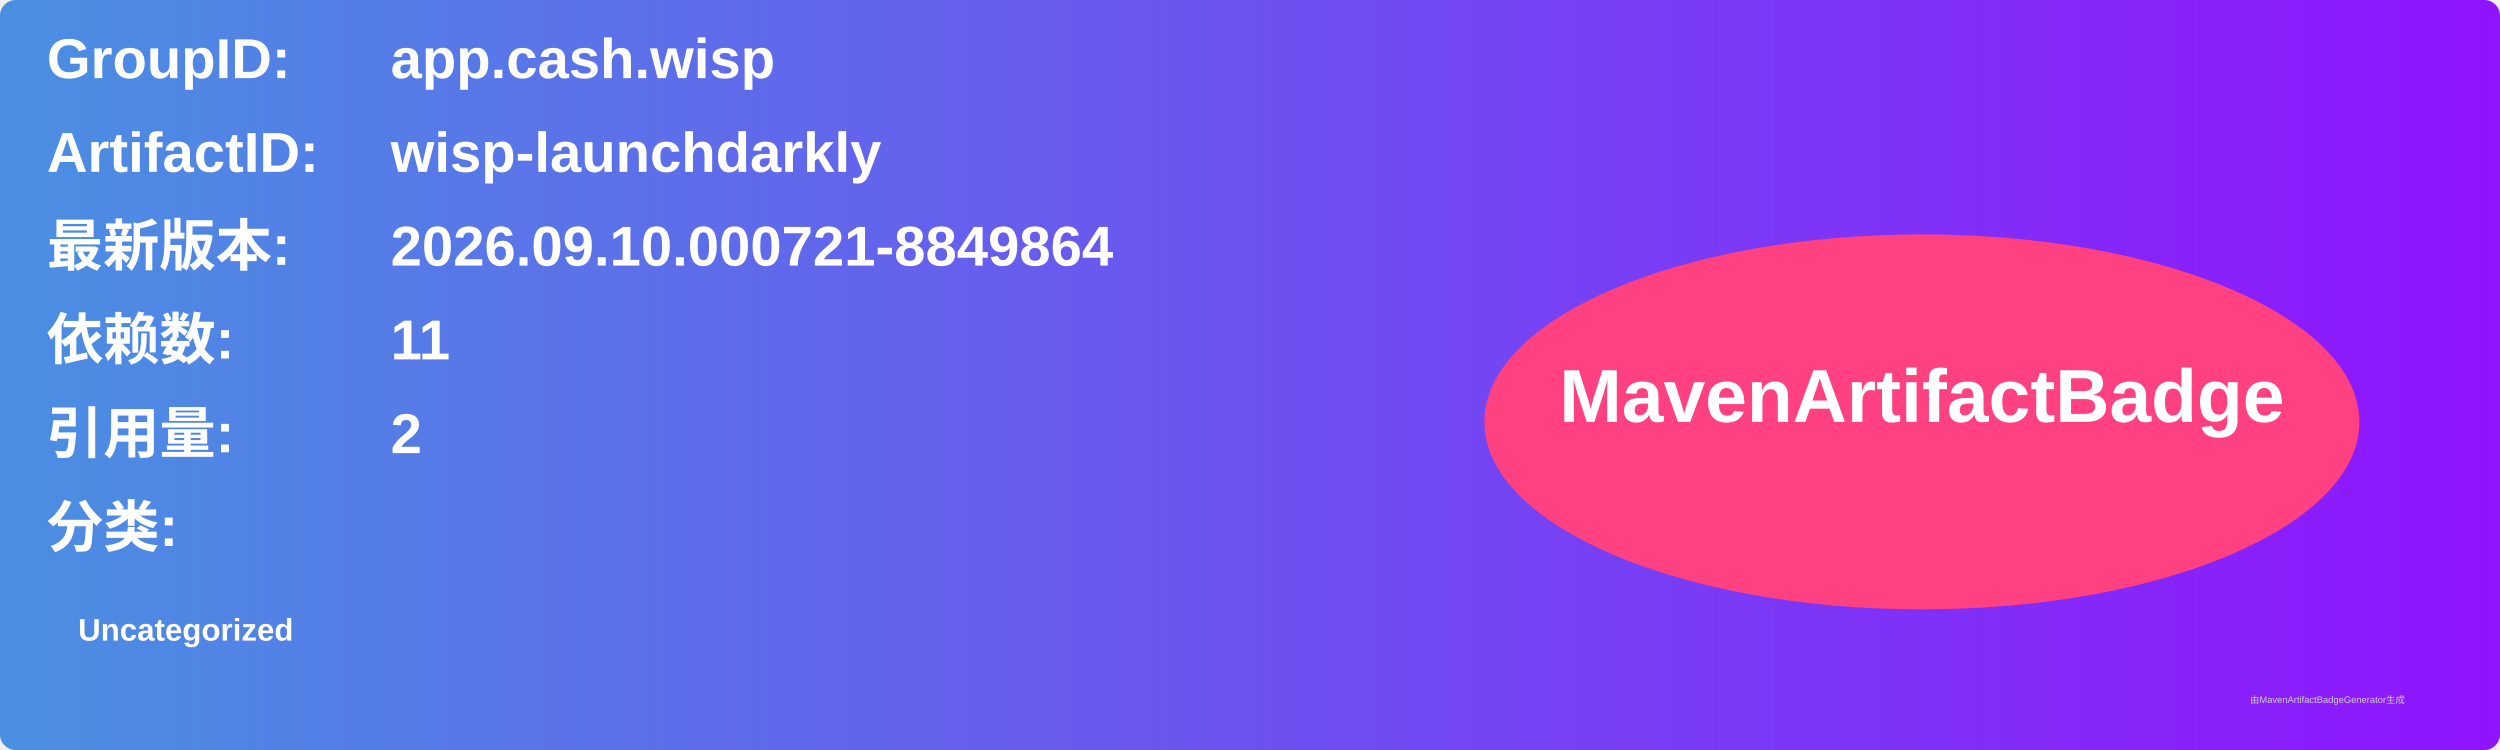
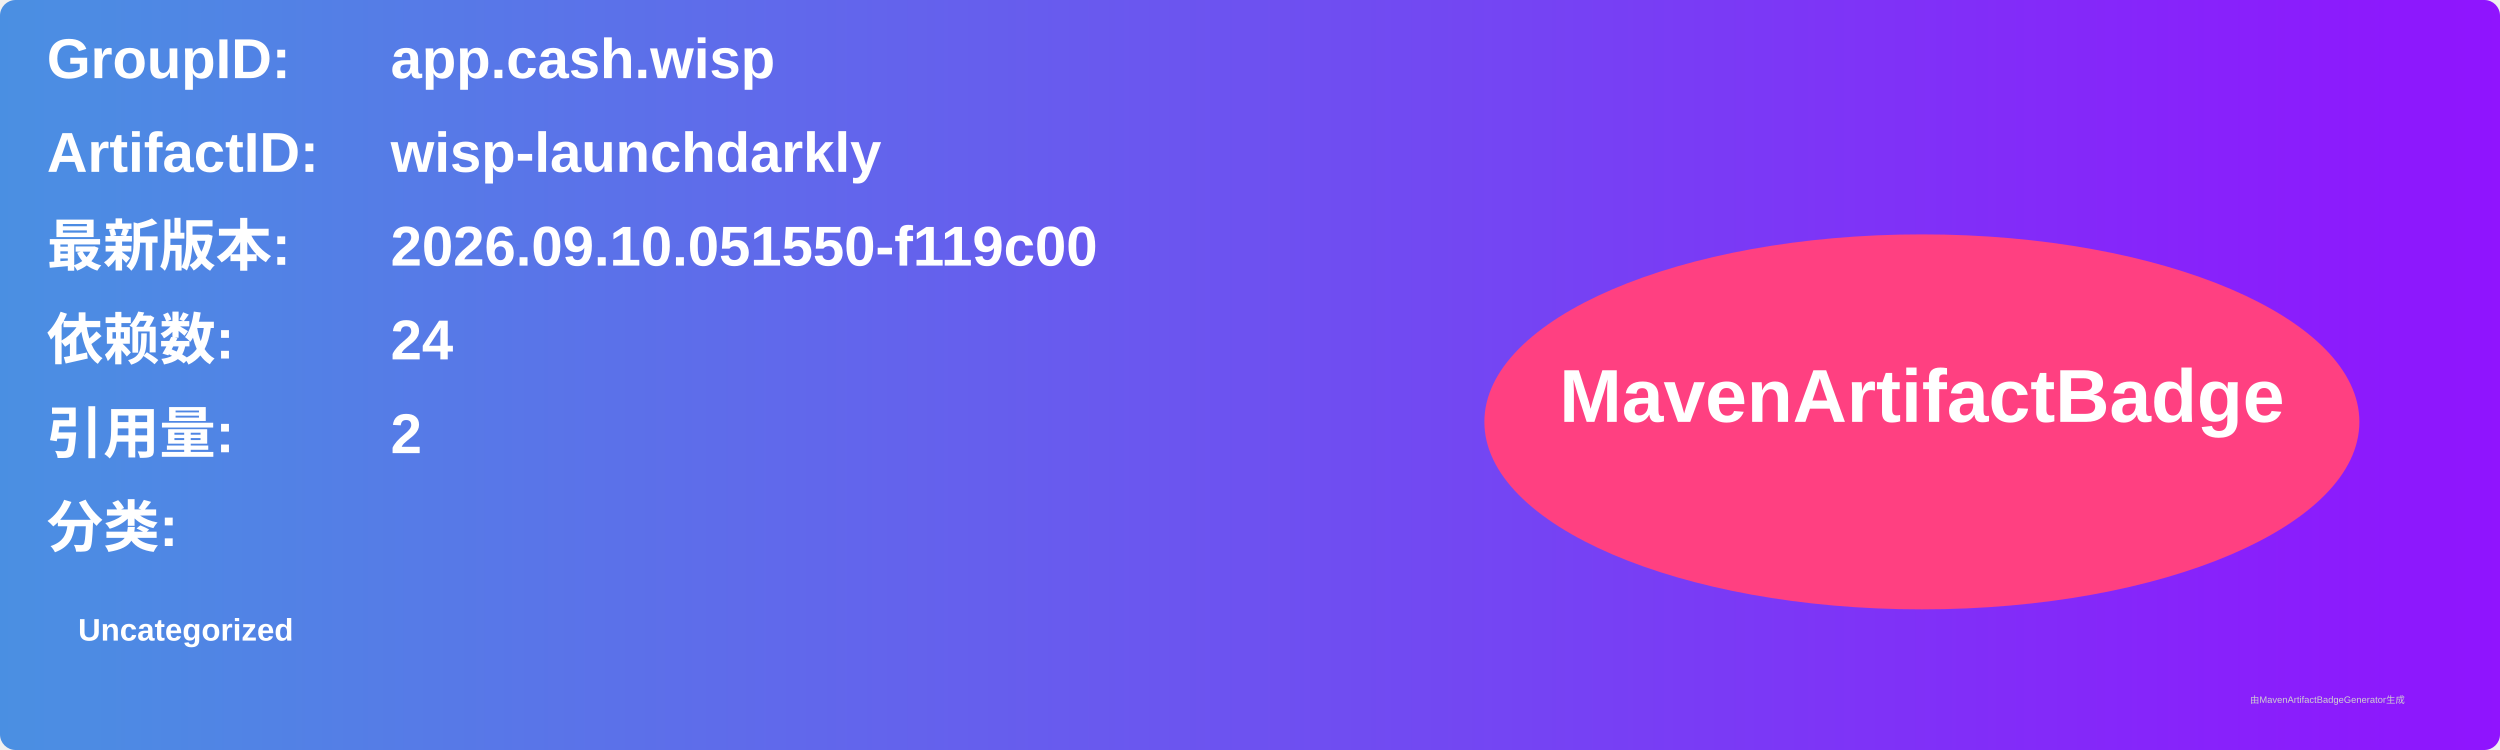
<svg xmlns="http://www.w3.org/2000/svg" width="800" height="240" viewBox="0 0 800 240">
  <linearGradient id="grad" x1="0%" y1="0%" x2="100%" y2="0%">
    <stop offset="0%" stop-color="#4a90e2" />
    <stop offset="100%" stop-color="#9013fe" />
  </linearGradient>
  <rect width="100%" height="100%" rx="5" ry="5" fill="url(#grad)" />
  <g transform="translate(15, 15)">
    <text x="0" y="10" font-family="Arial" font-size="18" fill="white" font-weight="bold" width="260">GroupID:</text>
    <text x="110" y="10" font-family="Arial" font-size="18" fill="white" font-weight="bold" width="460">app.cash.wisp</text>
    <text x="0" y="40" font-family="Arial" font-size="18" fill="white" font-weight="bold" width="260">ArtifactID:</text>
    <text x="110" y="40" font-family="Arial" font-size="18" fill="white" font-weight="bold" width="460">wisp-launchdarkly</text>
    <text x="0" y="70" font-family="Arial" font-size="18" fill="white" font-weight="bold">最新版本:</text>
    <text x="110" y="70" font-family="Arial" font-size="18" fill="white" font-weight="bold">
-       <tspan font-weight="bold">2026.09.10.000721-8849864</tspan>
+       <tspan font-weight="bold">2026.09.10.051550-f119c00</tspan>
    </text>
    <text x="0" y="100" font-family="Arial" font-size="18" fill="white" font-weight="bold">依赖数: </text>
    <text x="110" y="100" font-family="Arial" font-size="18" fill="white">
-       <tspan font-weight="bold">11</tspan>
+       <tspan font-weight="bold">24</tspan>
    </text>
    <text x="0" y="130" font-family="Arial" font-size="18" fill="white" font-weight="bold">引用量: </text>
    <text x="110" y="130" font-family="Arial" font-size="18" fill="white">
      <tspan font-weight="bold">2</tspan>
    </text>
    <text x="0" y="160" font-family="Arial" font-size="18" fill="white" font-weight="bold">分类:</text>
    <text x="10" y="190" font-family="Arial" font-size="10" fill="white">
      <tspan font-weight="bold">Uncategorized</tspan>
    </text>
    <ellipse cx="600" cy="120" rx="140" ry="60" fill="#ff4081" />
    <text x="600" y="120" text-anchor="middle" font-family="Arial" font-size="24" fill="white" font-weight="bold">MavenArtifactBadge</text>
  </g>
  <text x="720" y="225" font-family="Arial" font-size="3" fill="#d0d0d0">由MavenArtifactBadgeGenerator生成</text>
</svg>
